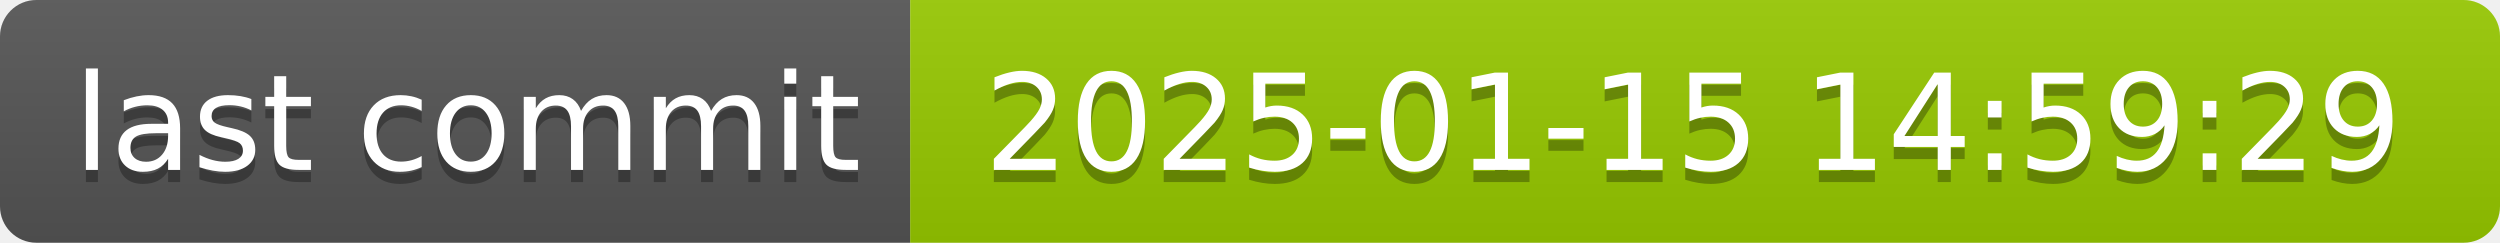
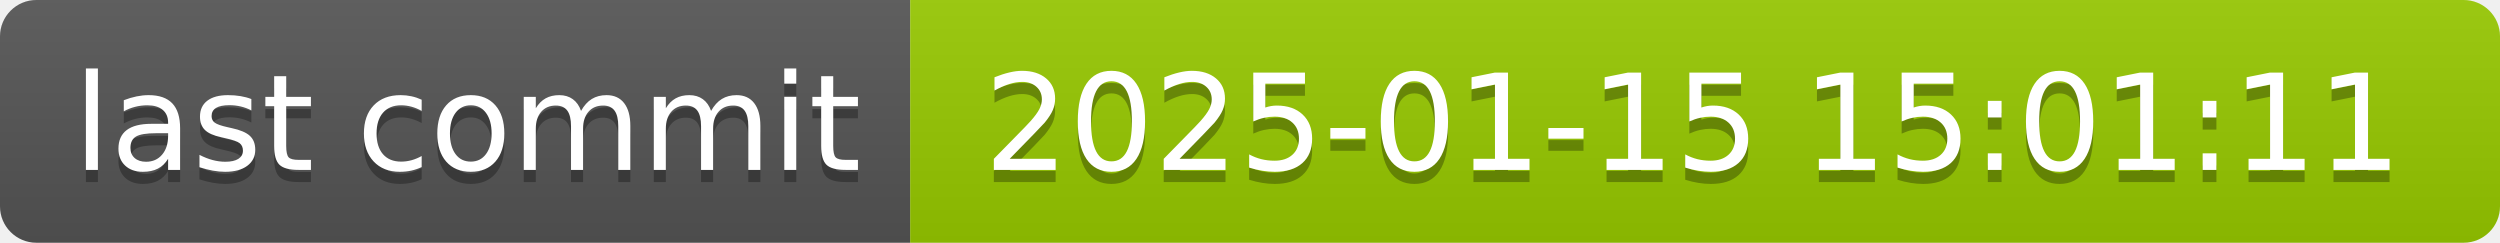
- <svg xmlns="http://www.w3.org/2000/svg" width="206" height="20" role="img" aria-label="last commit: 2025-01-15 14:59:29">
+ <svg xmlns="http://www.w3.org/2000/svg" width="206" height="20" role="img" aria-label="last commit: 2025-01-15 15:01:11">
  <linearGradient id="s" x2="0" y2="100%">
    <stop offset="0" stop-color="#bbb" stop-opacity=".1" />
    <stop offset="1" stop-opacity=".1" />
  </linearGradient>
  <clipPath id="r">
    <rect width="206" height="20" rx="3" fill="#fff" />
  </clipPath>
  <g clip-path="url(#r)">
    <rect width="75" height="20" fill="#555" />
    <rect x="75" width="131" height="20" fill="#97ca00" />
    <rect width="206" height="20" fill="url(#s)" />
  </g>
  <g fill="#fff" text-anchor="middle" font-family="Verdana,Geneva,DejaVu Sans,sans-serif" text-rendering="geometricPrecision" font-size="110">
    <text aria-hidden="true" x="385" y="150" fill="#010101" fill-opacity=".3" transform="scale(.1)" textLength="650">last commit</text>
    <text x="385" y="140" transform="scale(.1)" fill="#fff" textLength="650">last commit</text>
-     <text aria-hidden="true" x="1395" y="150" fill="#010101" fill-opacity=".3" transform="scale(.1)" textLength="1210">2025-01-15 14:59:29</text>
-     <text x="1395" y="140" transform="scale(.1)" fill="#fff" textLength="1210">2025-01-15 14:59:29</text>
+     <text aria-hidden="true" x="1395" y="150" fill="#010101" fill-opacity=".3" transform="scale(.1)" textLength="1210">2025-01-15 15:01:11</text>
+     <text x="1395" y="140" transform="scale(.1)" fill="#fff" textLength="1210">2025-01-15 15:01:11</text>
  </g>
</svg>
